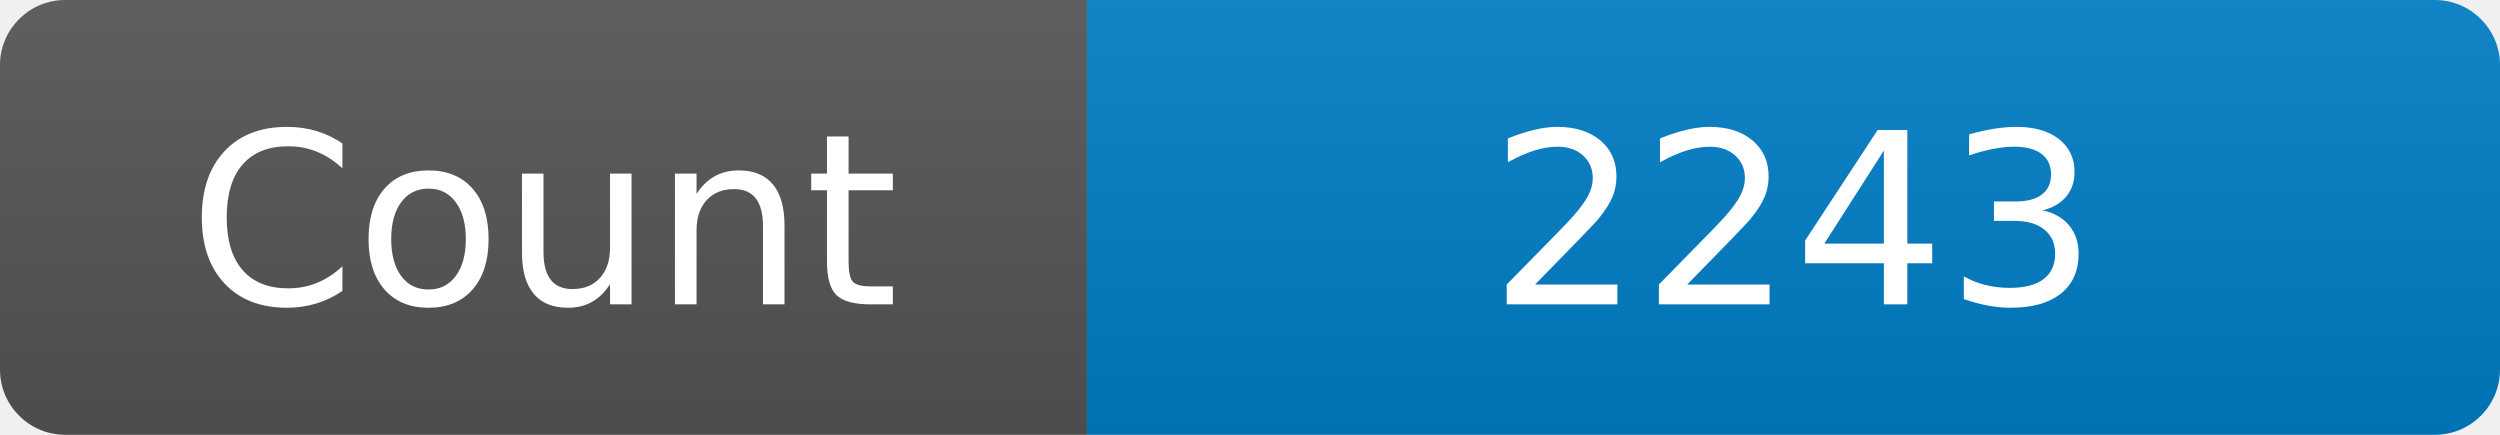
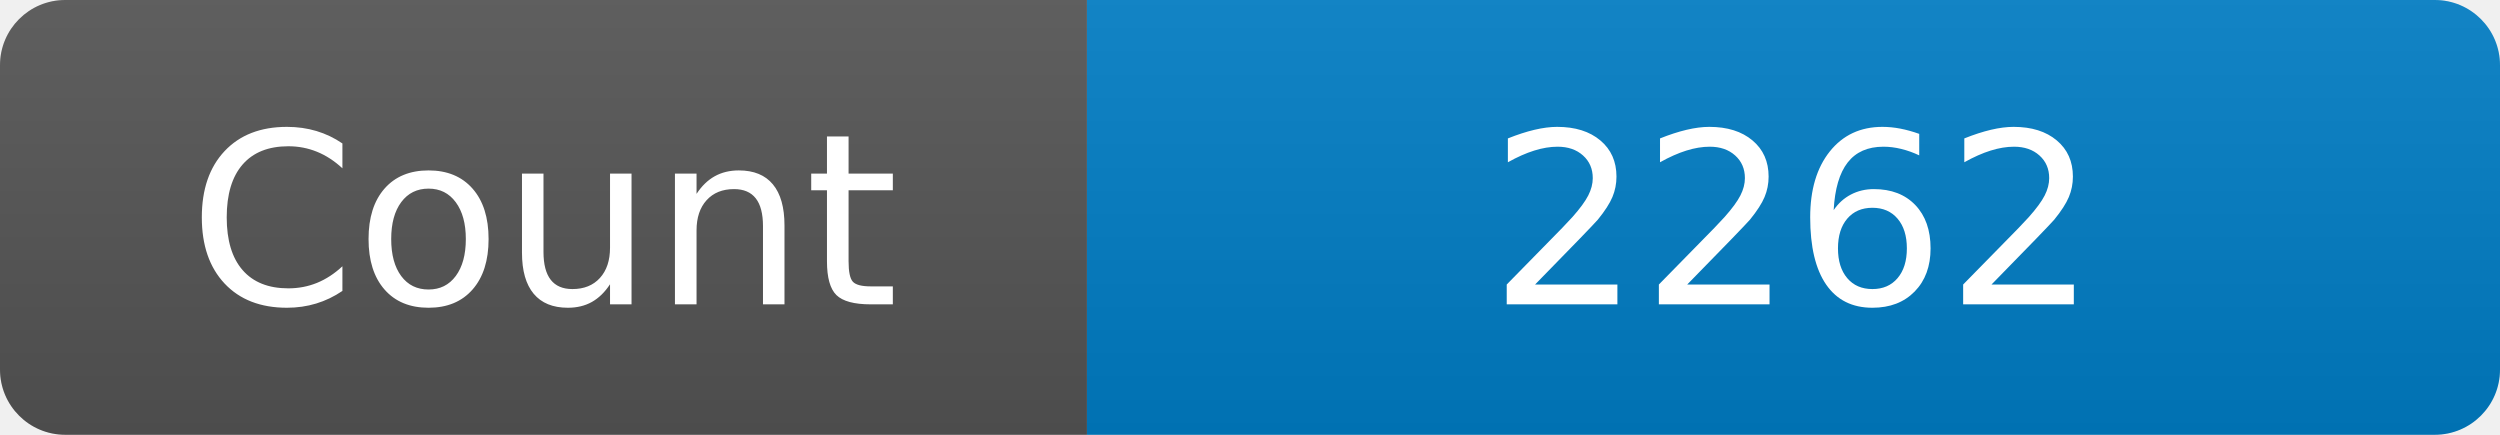
<svg xmlns="http://www.w3.org/2000/svg" width="115" height="20" role="img" aria-label="Maintained?: yes">
  <linearGradient id="s" x2="0" y2="100%">
    <stop offset="0" stop-color="#bbb" stop-opacity=".1" />
    <stop offset="1" stop-opacity=".1" />
  </linearGradient>
  <clipPath id="r">
    <rect width="115" height="20" rx="3" fill="#fff" />
  </clipPath>
  <g clip-path="url(#r)">
    <rect width="50" height="20" fill="#555" />
    <rect x="50" width="160" height="20" fill="#007ec6" />
    <rect width="115" height="20" fill="url(#s)" />
  </g>
  <g fill="#fff" text-anchor="middle" font-family="Verdana,Geneva,DejaVu Sans,sans-serif" font-size="110">
    <text x="250" y="140" transform="scale(.1)" fill="#fff">Count</text>
-     <text x="825" y="140" transform="scale(.1)" fill="#fff">2243</text>
+     <text x="825" y="140" transform="scale(.1)" fill="#fff">2262</text>
  </g>
</svg>
